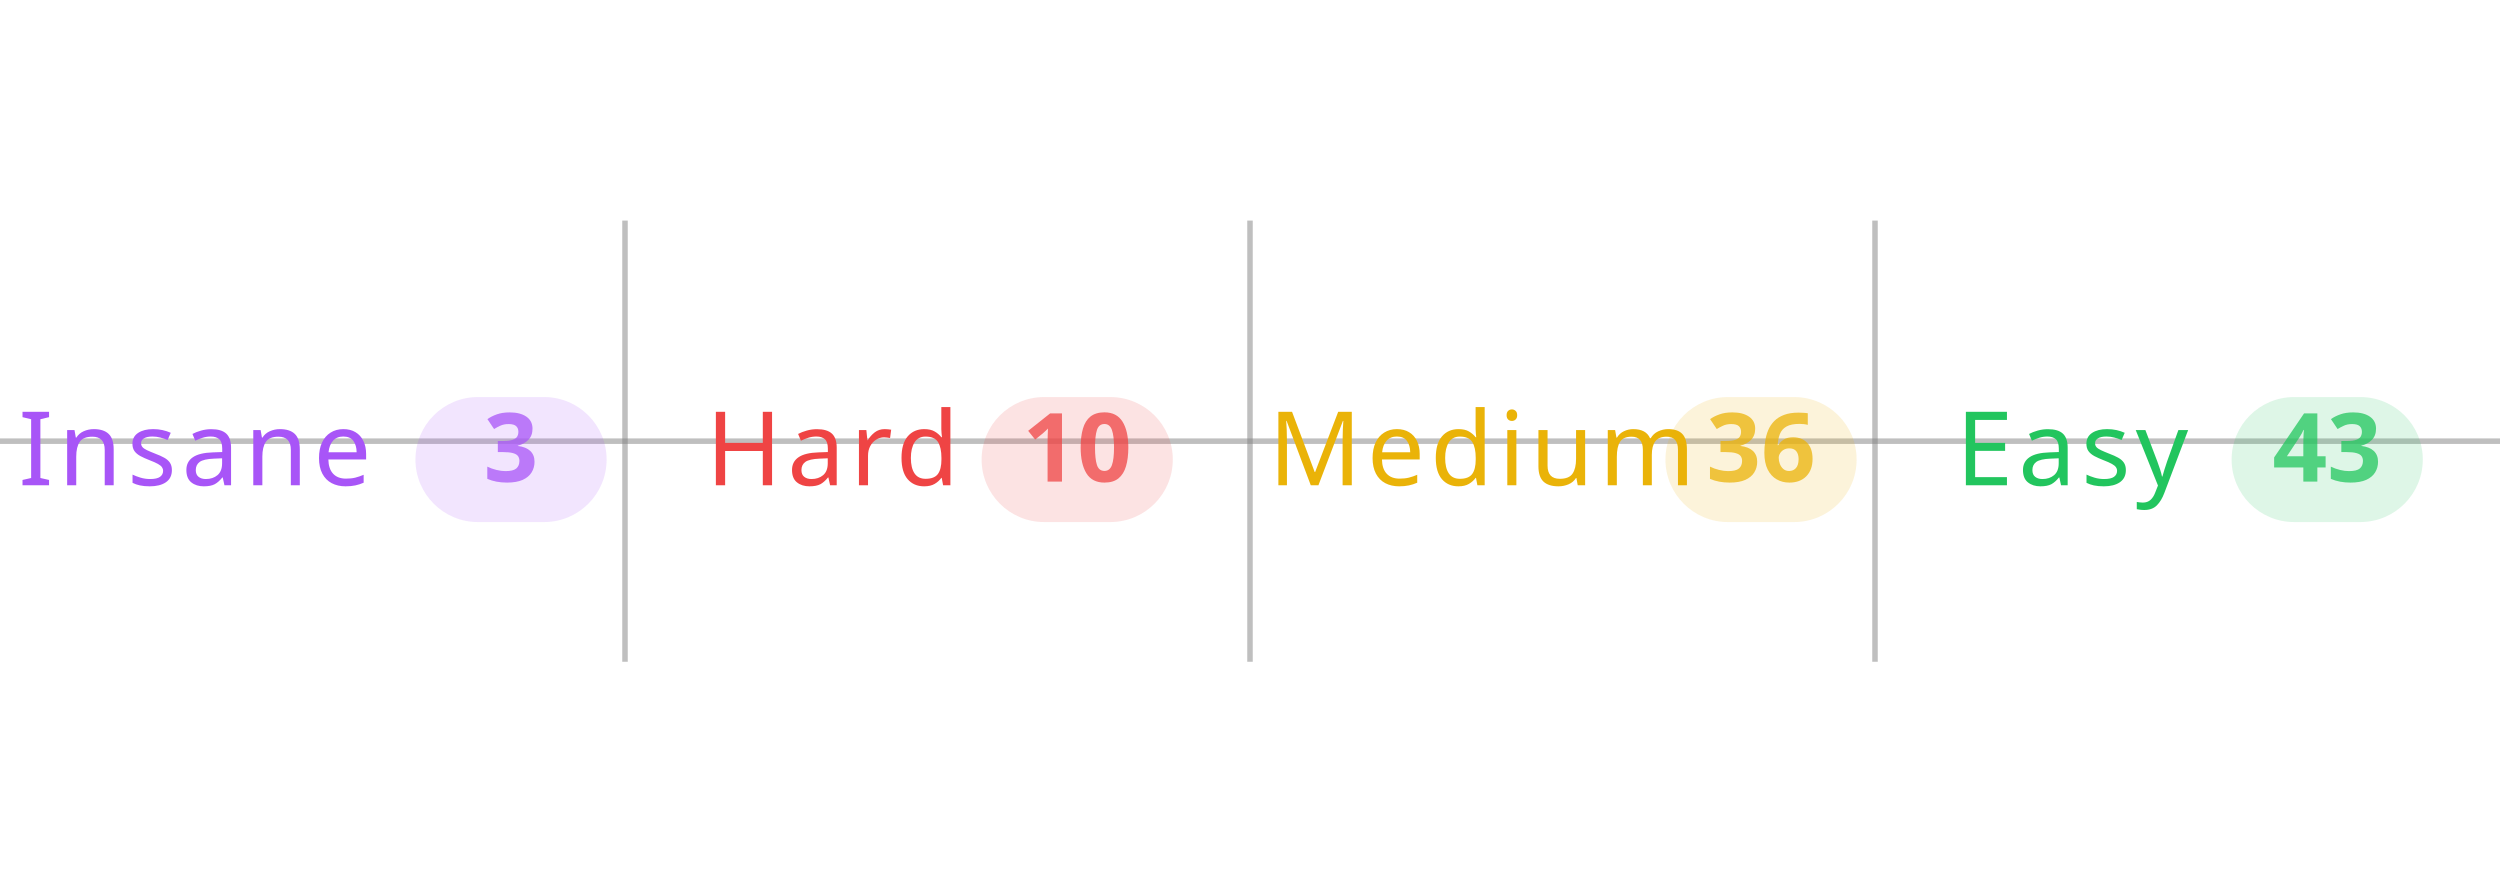
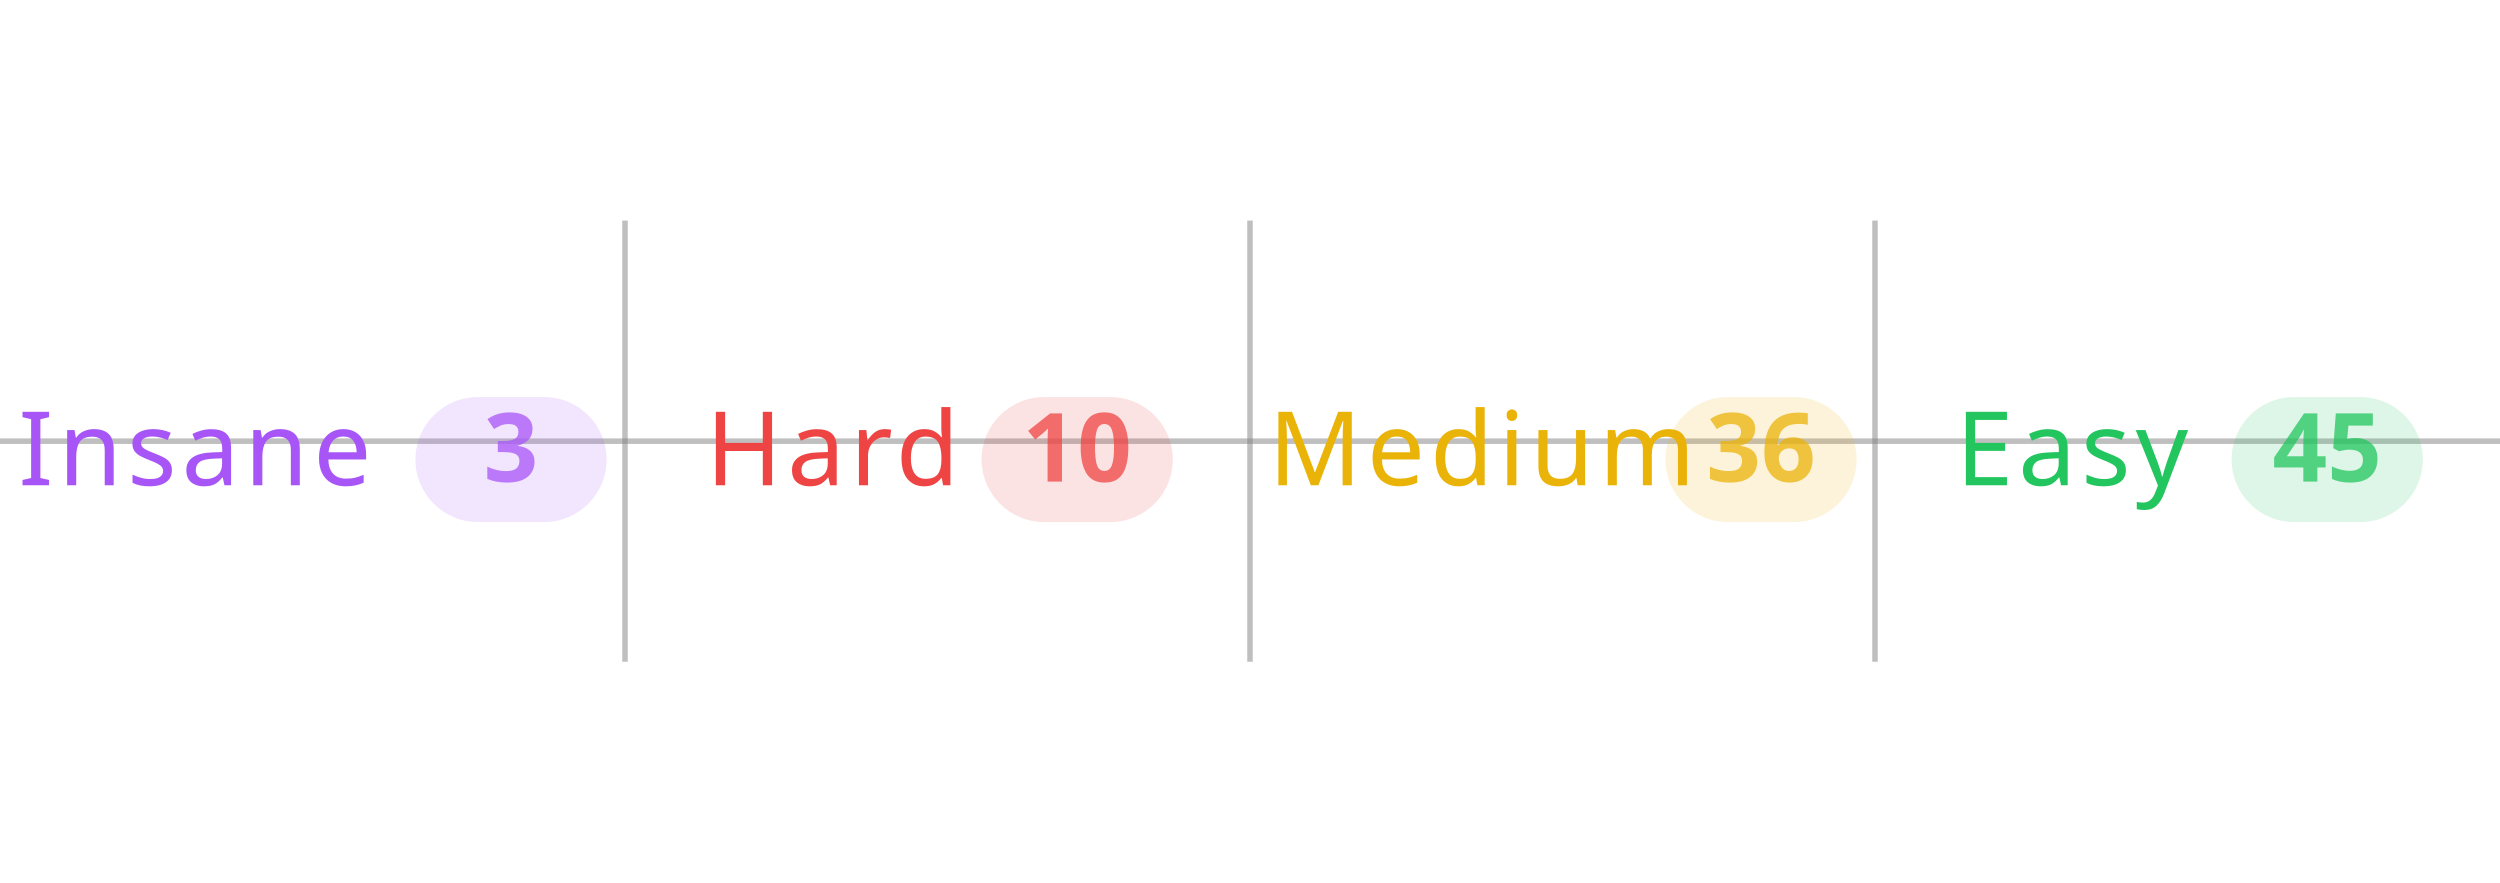
<svg xmlns="http://www.w3.org/2000/svg" width="100%" viewBox="0 0 680 240">
  <line x1="0" y1="120" x2="680" y2="120" stroke="#808080" stroke-opacity="0.5" stroke-width="1.5" />
  <line x1="170" y1="60" x2="170" y2="180" stroke="#808080" stroke-opacity="0.5" stroke-width="1.5" />
  <line x1="340" y1="60" x2="340" y2="180" stroke="#808080" stroke-opacity="0.5" stroke-width="1.5" />
  <line x1="510" y1="60" x2="510" y2="180" stroke="#808080" stroke-opacity="0.5" stroke-width="1.5" />
  <text x="5" y="132" text-anchor="start" font-family="sans-serif" font-size="28" font-weight="500" letter-spacing="0.05em" fill="#a855f7">Insane</text>
  <rect x="113" y="108" width="52" height="34" rx="17" fill="#a855f7" fill-opacity="0.15" />
  <text x="139" y="131" text-anchor="middle" font-family="sans-serif" font-size="26" font-weight="600" fill="#a855f7" fill-opacity="0.75">3</text>
  <text x="192" y="132" text-anchor="start" font-family="sans-serif" font-size="28" font-weight="500" letter-spacing="0.05em" fill="#ef4444">Hard</text>
  <rect x="267" y="108" width="52" height="34" rx="17" fill="#ef4444" fill-opacity="0.15" />
  <text x="293" y="131" text-anchor="middle" font-family="sans-serif" font-size="26" font-weight="600" fill="#ef4444" fill-opacity="0.75">10</text>
  <text x="345" y="132" text-anchor="start" font-family="sans-serif" font-size="28" font-weight="500" letter-spacing="0.05em" fill="#eab308">Medium</text>
  <rect x="453" y="108" width="52" height="34" rx="17" fill="#eab308" fill-opacity="0.15" />
  <text x="479" y="131" text-anchor="middle" font-family="sans-serif" font-size="26" font-weight="600" fill="#eab308" fill-opacity="0.75">36</text>
  <text x="532" y="132" text-anchor="start" font-family="sans-serif" font-size="28" font-weight="500" letter-spacing="0.05em" fill="#22c55e">Easy</text>
  <rect x="607" y="108" width="52" height="34" rx="17" fill="#22c55e" fill-opacity="0.15" />
-   <text x="633" y="131" text-anchor="middle" font-family="sans-serif" font-size="26" font-weight="600" fill="#22c55e" fill-opacity="0.75">43</text>
+   <text x="633" y="131" text-anchor="middle" font-family="sans-serif" font-size="26" font-weight="600" fill="#22c55e" fill-opacity="0.75">45</text>
</svg>
